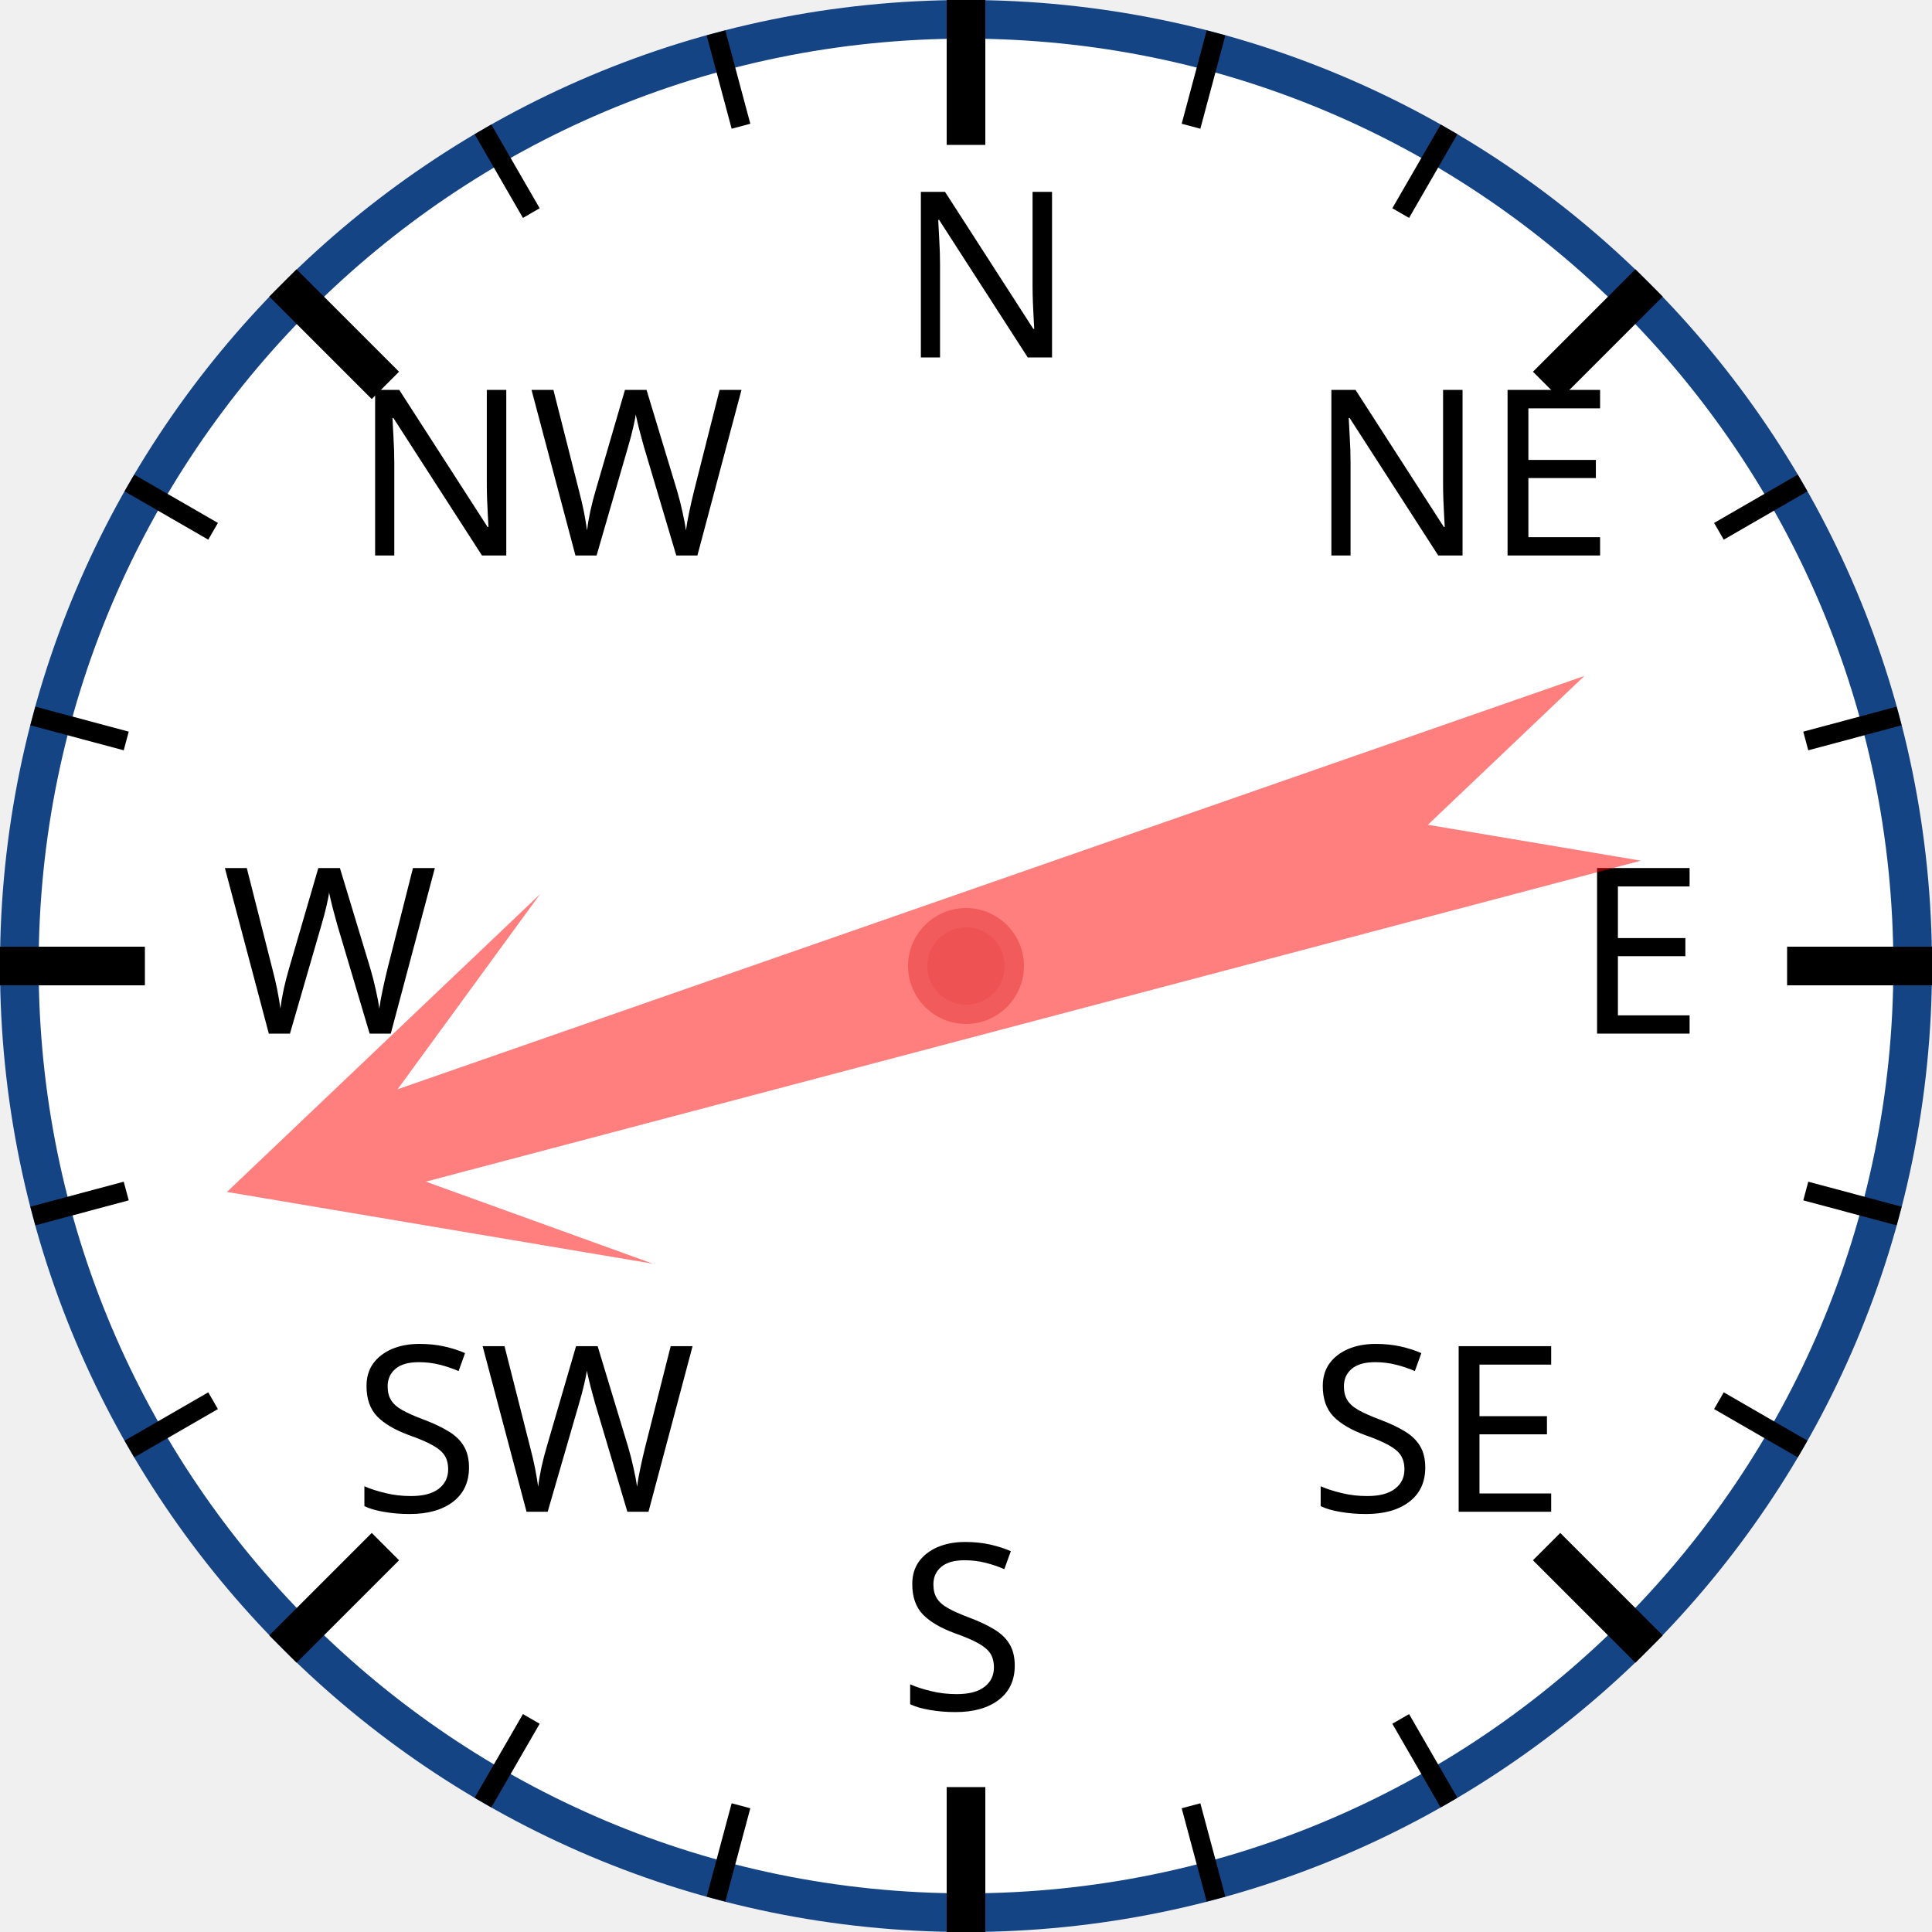
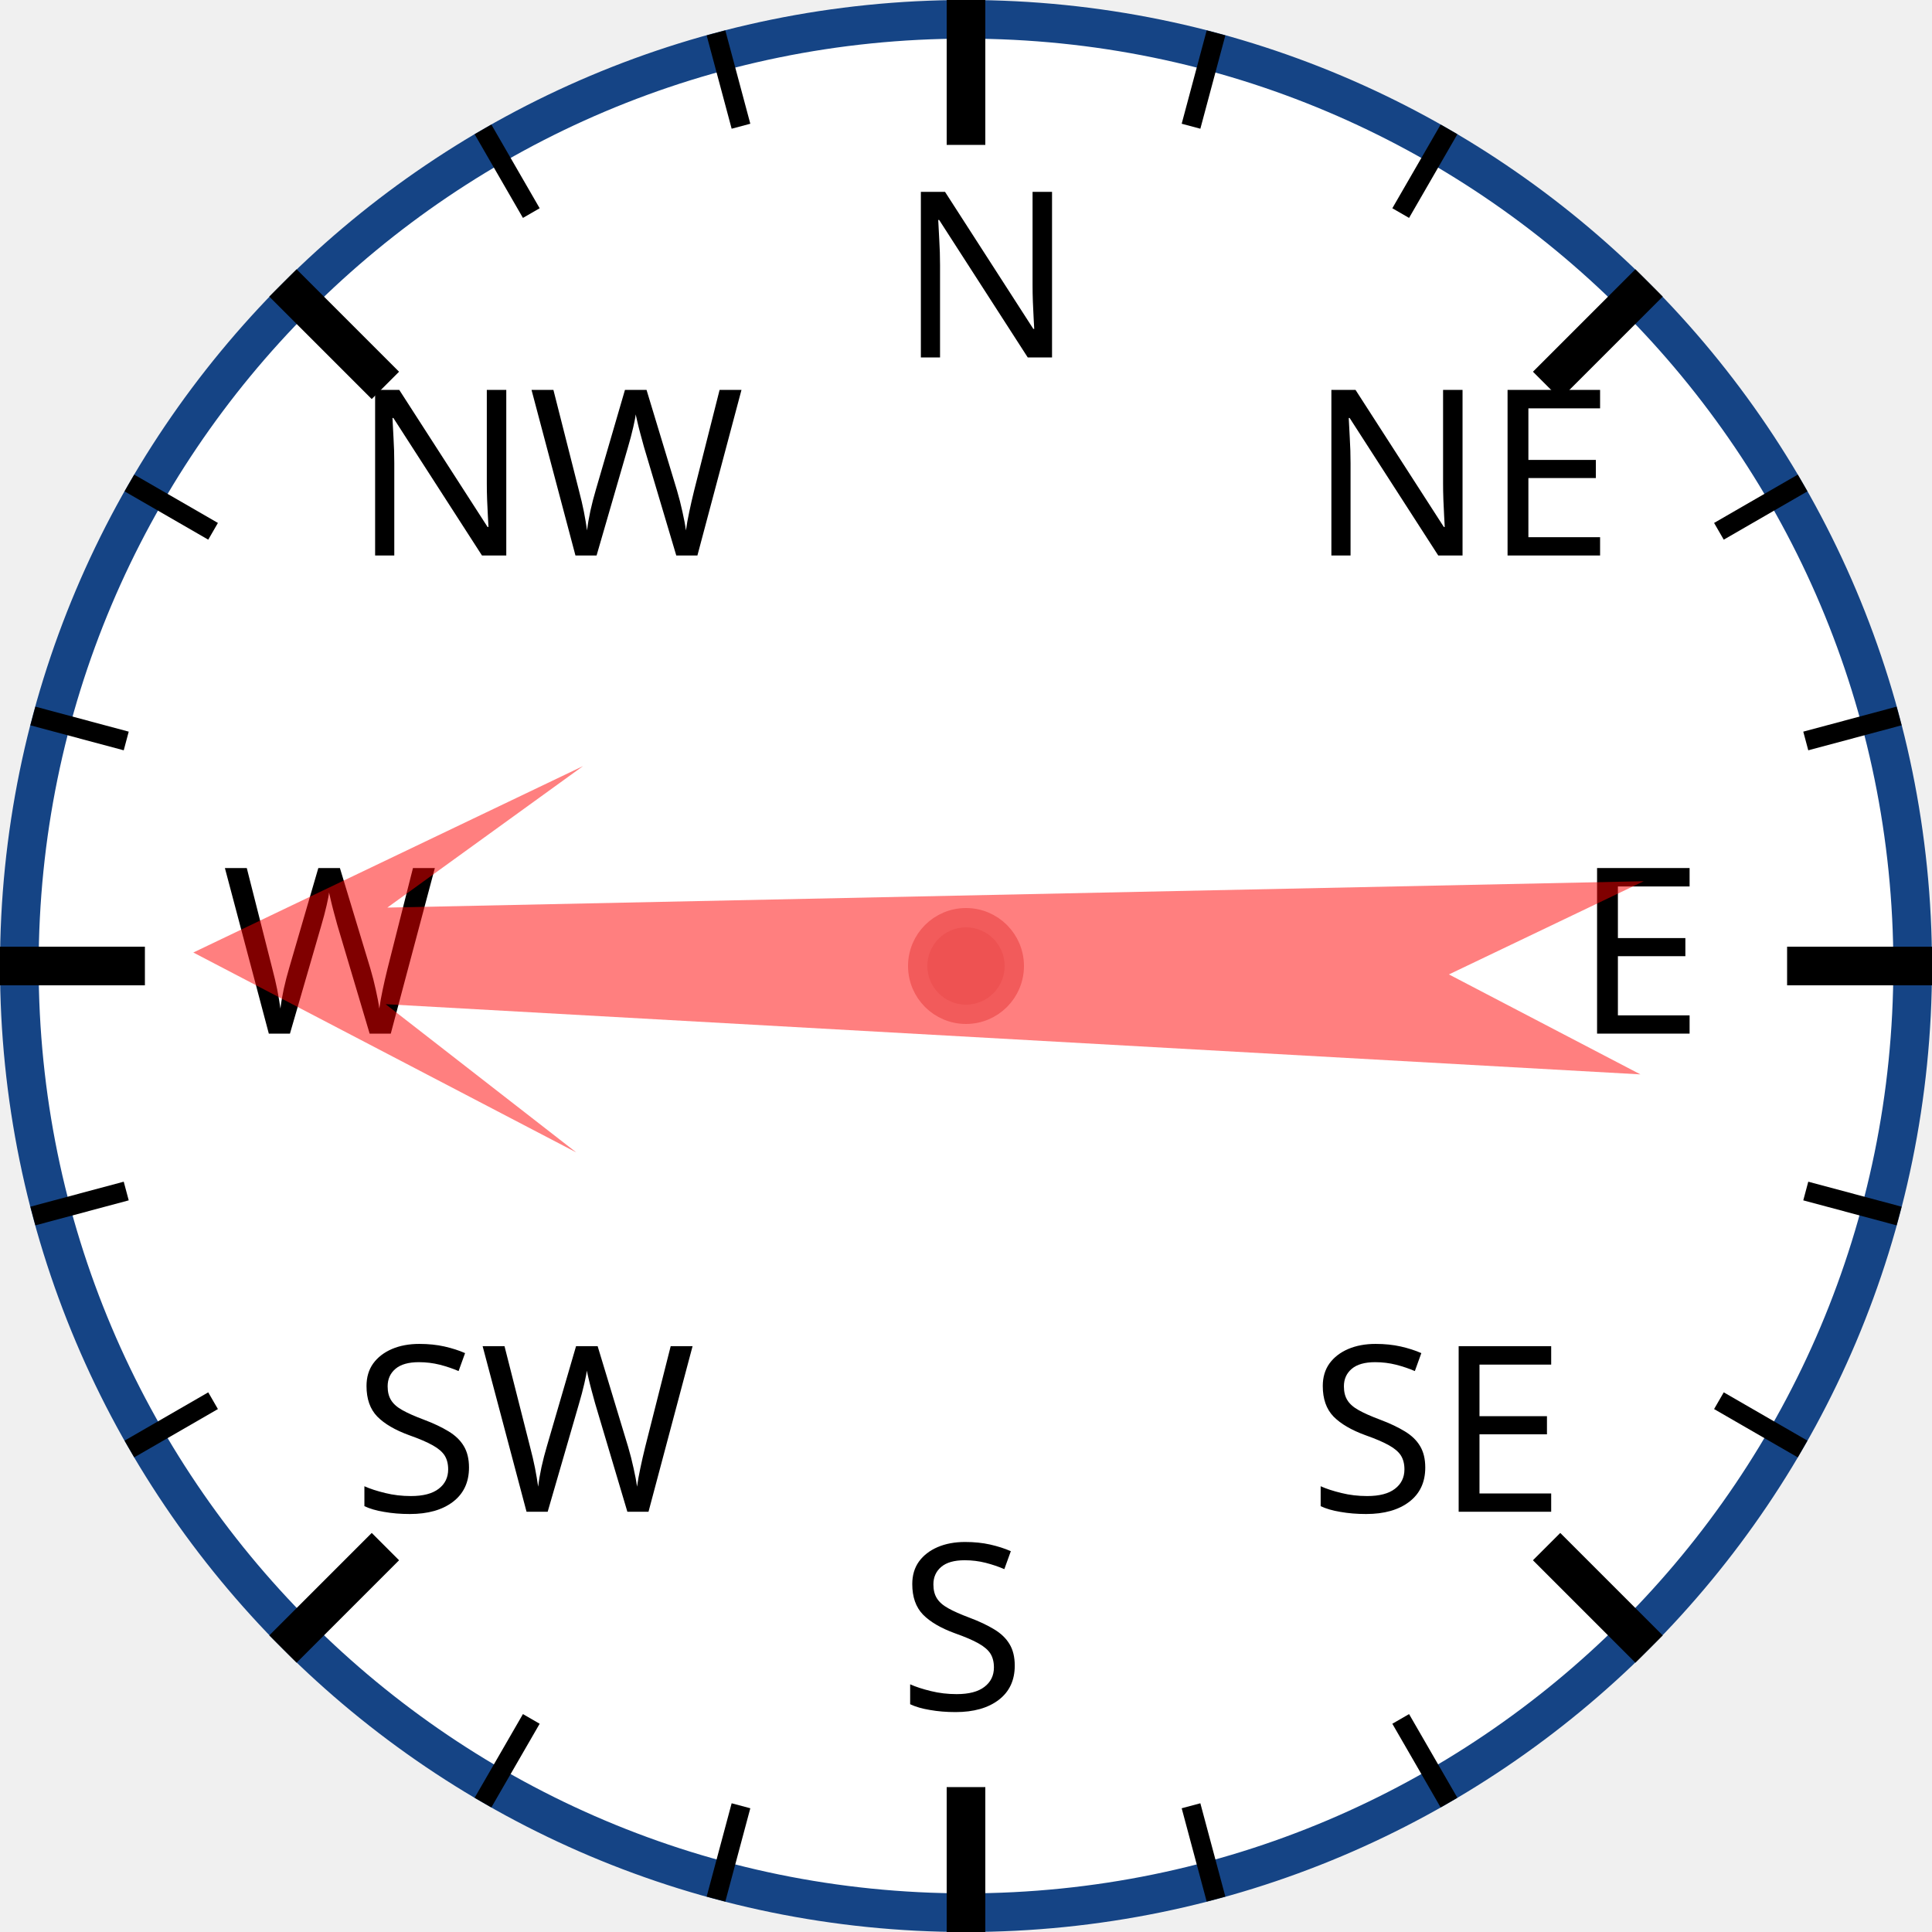
<svg xmlns="http://www.w3.org/2000/svg" width="120px" height="120px" viewBox="0 0 200 200">
  <circle cx="100" cy="100" r="98" style="fill: white; stroke: #154485; stroke-width: 4;" />
  <text x="93.0" y="37.0" style="font-family: sans-serif; font-size: 18pt;">N</text>
  <line x1="100.0" y1="0.0" x2="100.0" y2="15.0" style="stroke: black; stroke-width: 4;" />
  <line x1="74.118" y1="3.407" x2="76.706" y2="13.067" style="stroke: black; stroke-width: 2;" />
  <line x1="50" y1="13.397" x2="55" y2="22.058" style="stroke: black; stroke-width: 2;" />
  <text x="36.503" y="57.503" style="font-family: sans-serif; font-size: 18pt;">NW</text>
  <line x1="29.289" y1="29.289" x2="39.896" y2="39.896" style="stroke: black; stroke-width: 4;" />
  <line x1="13.397" y1="50" x2="22.058" y2="55" style="stroke: black; stroke-width: 2;" />
  <line x1="3.407" y1="74.118" x2="13.067" y2="76.706" style="stroke: black; stroke-width: 2;" />
  <text x="23.0" y="107.0" style="font-family: sans-serif; font-size: 18pt;">W</text>
  <line x1="0.0" y1="100.0" x2="15.0" y2="100.0" style="stroke: black; stroke-width: 4;" />
  <line x1="3.407" y1="125.882" x2="13.067" y2="123.294" style="stroke: black; stroke-width: 2;" />
  <line x1="13.397" y1="150" x2="22.058" y2="145" style="stroke: black; stroke-width: 2;" />
  <text x="36.503" y="156.497" style="font-family: sans-serif; font-size: 18pt;">SW</text>
  <line x1="29.289" y1="170.711" x2="39.896" y2="160.104" style="stroke: black; stroke-width: 4;" />
  <line x1="50" y1="186.603" x2="55" y2="177.942" style="stroke: black; stroke-width: 2;" />
  <line x1="74.118" y1="196.593" x2="76.706" y2="186.933" style="stroke: black; stroke-width: 2;" />
  <text x="93" y="177.0" style="font-family: sans-serif; font-size: 18pt;">S</text>
  <line x1="100" y1="200.0" x2="100" y2="185.0" style="stroke: black; stroke-width: 4;" />
  <line x1="125.882" y1="196.593" x2="123.294" y2="186.933" style="stroke: black; stroke-width: 2;" />
  <line x1="150.0" y1="186.603" x2="145.0" y2="177.942" style="stroke: black; stroke-width: 2;" />
  <text x="135.497" y="156.497" style="font-family: sans-serif; font-size: 18pt;">SE</text>
  <line x1="170.711" y1="170.711" x2="160.104" y2="160.104" style="stroke: black; stroke-width: 4;" />
  <line x1="186.603" y1="150" x2="177.942" y2="145" style="stroke: black; stroke-width: 2;" />
  <line x1="196.593" y1="125.882" x2="186.933" y2="123.294" style="stroke: black; stroke-width: 2;" />
  <text x="163.0" y="107" style="font-family: sans-serif; font-size: 18pt;">E</text>
  <line x1="200.0" y1="100" x2="185.0" y2="100" style="stroke: black; stroke-width: 4;" />
  <line x1="196.593" y1="74.118" x2="186.933" y2="76.706" style="stroke: black; stroke-width: 2;" />
  <line x1="186.603" y1="50" x2="177.942" y2="55" style="stroke: black; stroke-width: 2;" />
  <text x="135.497" y="57.503" style="font-family: sans-serif; font-size: 18pt;">NE</text>
  <line x1="170.711" y1="29.289" x2="160.104" y2="39.896" style="stroke: black; stroke-width: 4;" />
  <line x1="150" y1="13.397" x2="145" y2="22.058" style="stroke: black; stroke-width: 2;" />
  <line x1="125.882" y1="3.407" x2="123.294" y2="13.067" style="stroke: black; stroke-width: 2;" />
-   <polygon points="100 20 120 60 105 40 110 170 100 150 90 170 95 40 80 60" style="fill: red; fill-opacity: 0.5;" transform="rotate(253,100,100)" />
+   <polygon points="100 20 120 60 105 40 110 170 100 150 90 170 95 40 80 60" style="fill: red; fill-opacity: 0.5;" transform="rotate(271,100,100)" />
  <circle cx="100" cy="100" r="5" style="fill: #EE5252; stroke: #F25B5B; stroke-width: 2;" />
</svg>
